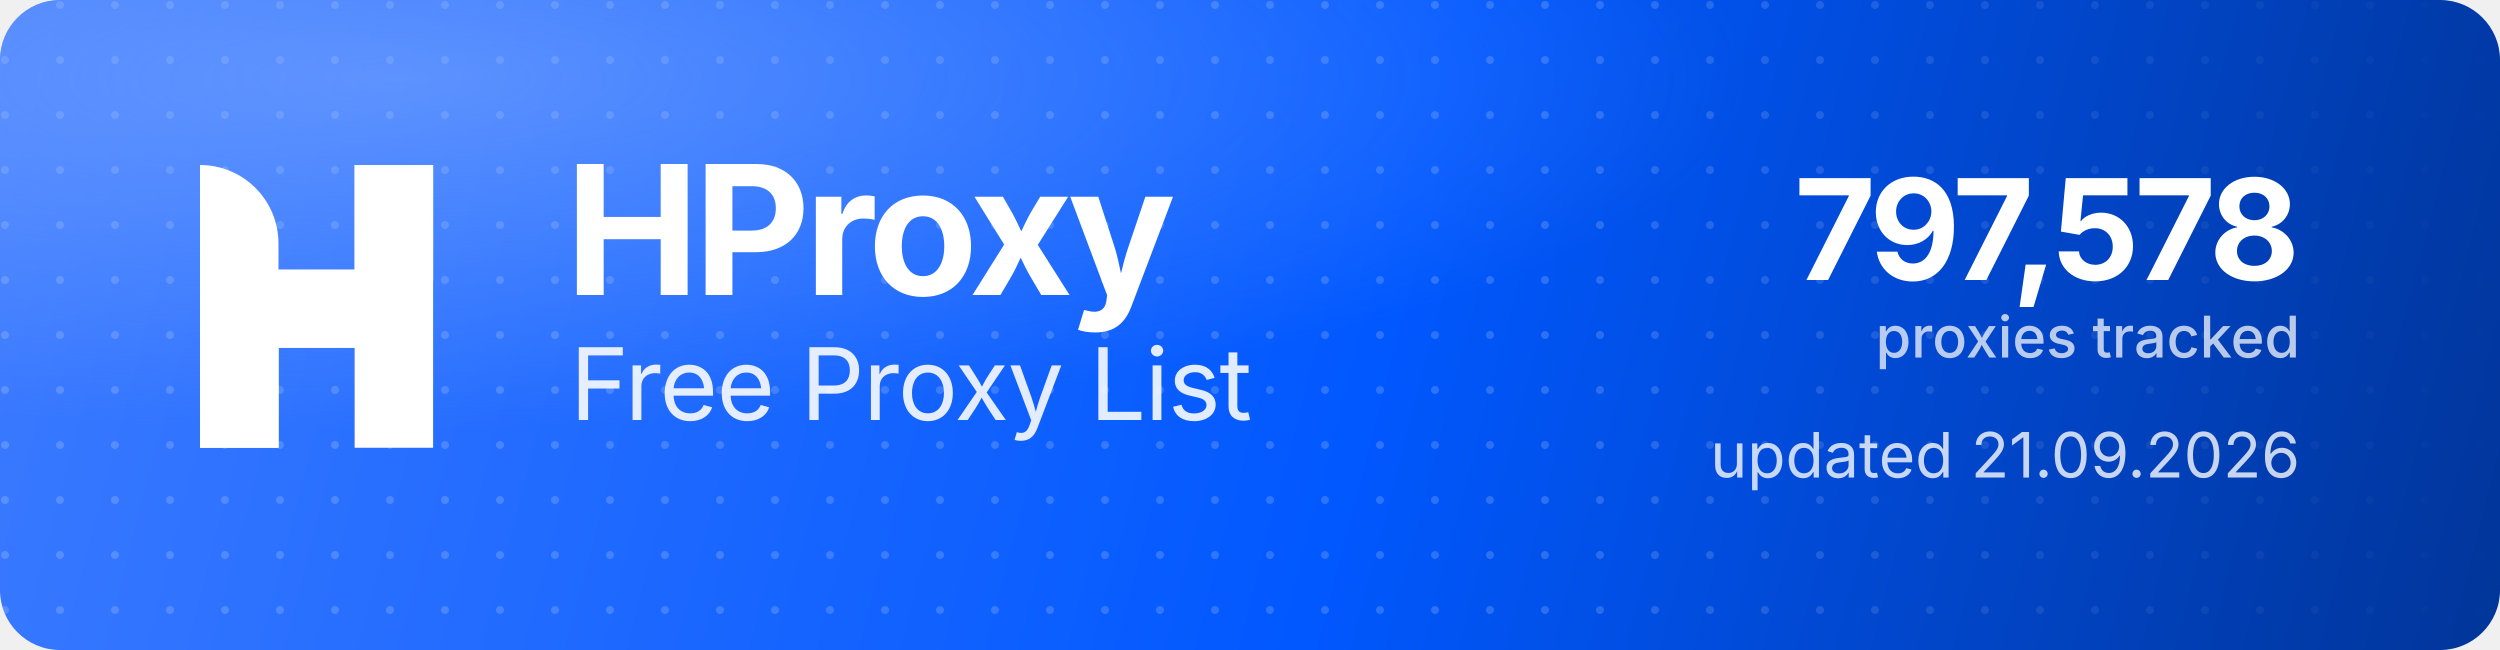
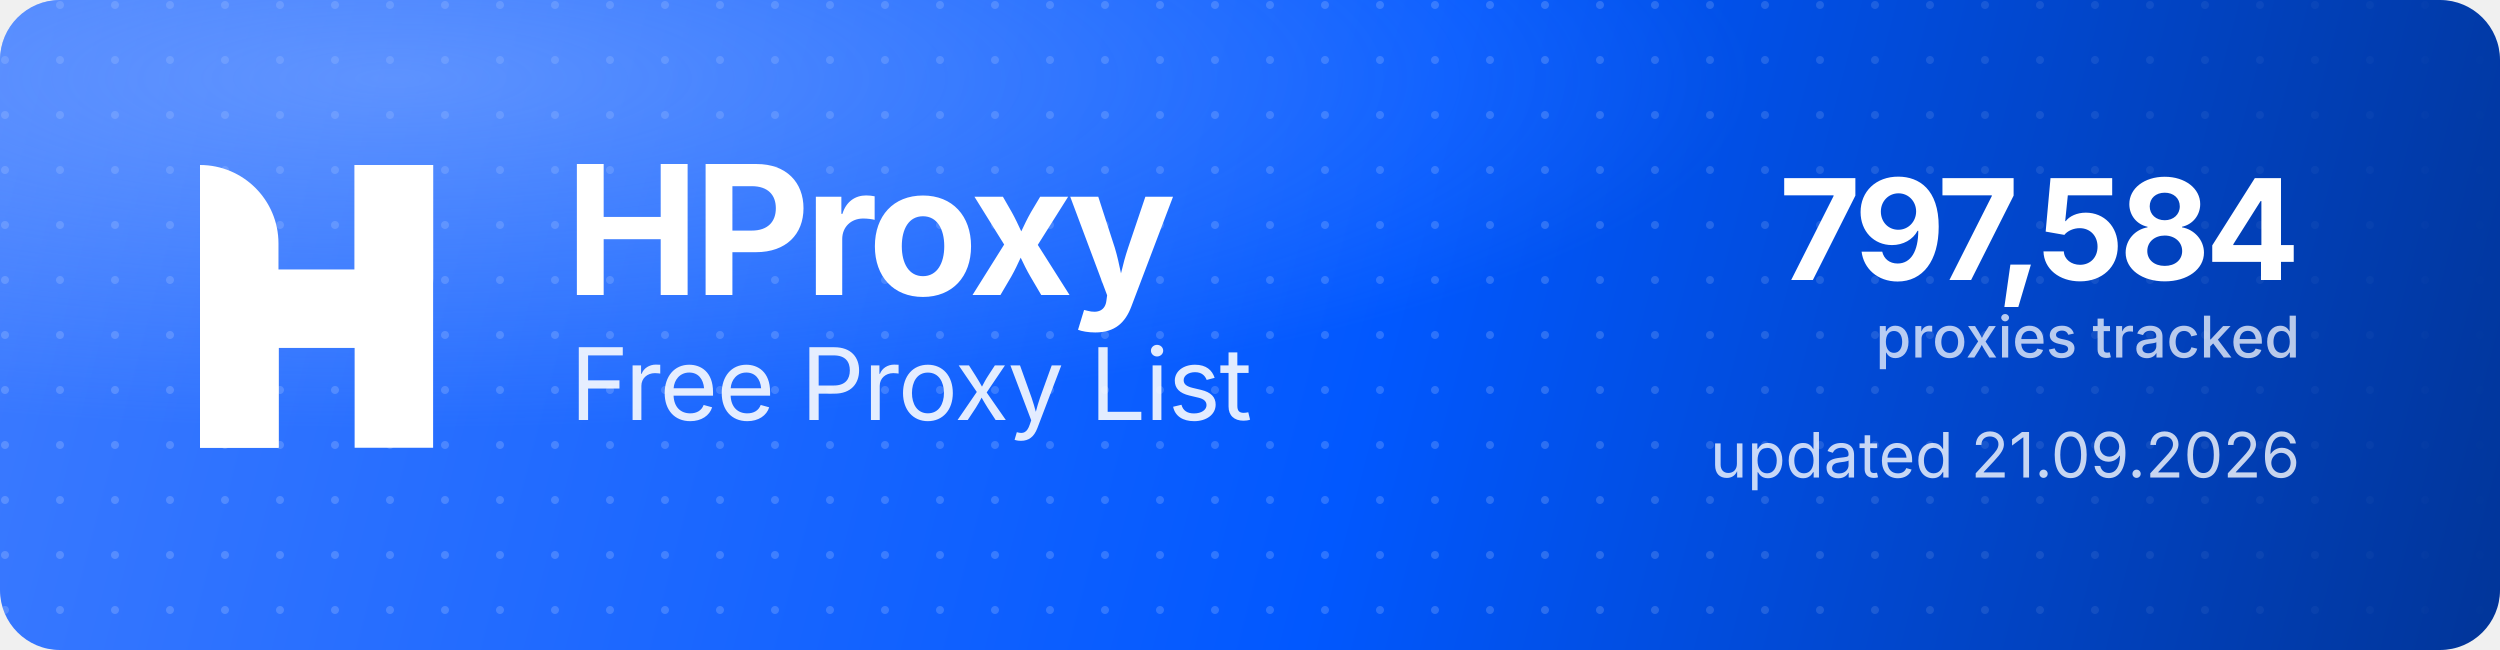
<svg xmlns="http://www.w3.org/2000/svg" width="1000" height="260" viewBox="0 0 1000 260" role="img" aria-label="HProxy Free Proxy List">
  <defs>
    <linearGradient id="hp-bg" x1="0" y1="0" x2="1000" y2="260" gradientUnits="userSpaceOnUse">
      <stop offset="0" stop-color="#3D7BFF" />
      <stop offset="0.55" stop-color="#0158FF" />
      <stop offset="1" stop-color="#013599" />
    </linearGradient>
    <radialGradient id="hp-glow" cx="0.16" cy="0.12" r="0.9">
      <stop offset="0" stop-color="#8FB4FF" stop-opacity="0.5" />
      <stop offset="0.6" stop-color="#8FB4FF" stop-opacity="0" />
    </radialGradient>
    <pattern id="hp-dots" width="22" height="22" patternUnits="userSpaceOnUse">
      <circle cx="2" cy="2" r="1.6" fill="#FFFFFF" fill-opacity="0.17" />
    </pattern>
    <linearGradient id="hp-dot-fade" x1="0" y1="0" x2="1000" y2="0" gradientUnits="userSpaceOnUse">
      <stop offset="0" stop-color="#FFFFFF" stop-opacity="1" />
      <stop offset="0.62" stop-color="#FFFFFF" stop-opacity="1" />
      <stop offset="1" stop-color="#FFFFFF" stop-opacity="0" />
    </linearGradient>
    <mask id="hp-dot-mask">
      <rect width="1000" height="260" fill="url(#hp-dot-fade)" />
    </mask>
  </defs>
  <rect width="1000" height="260" rx="24" fill="url(#hp-bg)" />
  <rect width="1000" height="260" rx="24" fill="url(#hp-dots)" mask="url(#hp-dot-mask)" />
  <rect width="1000" height="260" rx="24" fill="url(#hp-glow)" />
  <g transform="translate(80,66) scale(4.35)" fill="#FFFFFF">
    <path d="M0 0V0C3.985 0 7.216 3.231 7.216 7.216V26H0V0Z" />
    <rect x="14.219" width="7.216" height="26" />
    <path d="M7.235 26H0V15.971C0 12.455 2.851 9.604 6.367 9.604H14.22V0H21.437V10.453C21.437 13.97 18.586 16.82 15.069 16.82H7.235V26Z" />
  </g>
  <text x="226" y="118" font-family="'Geist','Inter','Segoe UI',system-ui,-apple-system,Helvetica,Arial,sans-serif" font-size="72" font-weight="700" letter-spacing="-2.3" fill="#FFFFFF">HProxy</text>
  <text x="228" y="168" font-family="'Geist','Inter','Segoe UI',system-ui,-apple-system,Helvetica,Arial,sans-serif" font-size="40" font-weight="400" letter-spacing="-0.5" fill="#FFFFFF" fill-opacity="0.88">Free Proxy List</text>
-   <text x="920" y="112" text-anchor="end" font-family="'Geist','Inter','Segoe UI',system-ui,-apple-system,Helvetica,Arial,sans-serif" font-size="56" font-weight="700" letter-spacing="-2" fill="#FFFFFF">797,578</text>
+   <text x="920" y="112" text-anchor="end" font-family="'Geist','Inter','Segoe UI',system-ui,-apple-system,Helvetica,Arial,sans-serif" font-size="56" font-weight="700" letter-spacing="-2" fill="#FFFFFF">797,584</text>
  <text x="920" y="143" text-anchor="end" font-family="'Geist','Inter','Segoe UI',system-ui,-apple-system,Helvetica,Arial,sans-serif" font-size="23" font-weight="500" fill="#FFFFFF" fill-opacity="0.72">proxies tracked</text>
  <text x="920" y="191" text-anchor="end" font-family="'Geist','Inter','Segoe UI',system-ui,-apple-system,Helvetica,Arial,sans-serif" font-size="25" font-weight="400" fill="#FFFFFF" fill-opacity="0.78">updated 21.09.2026</text>
</svg>
